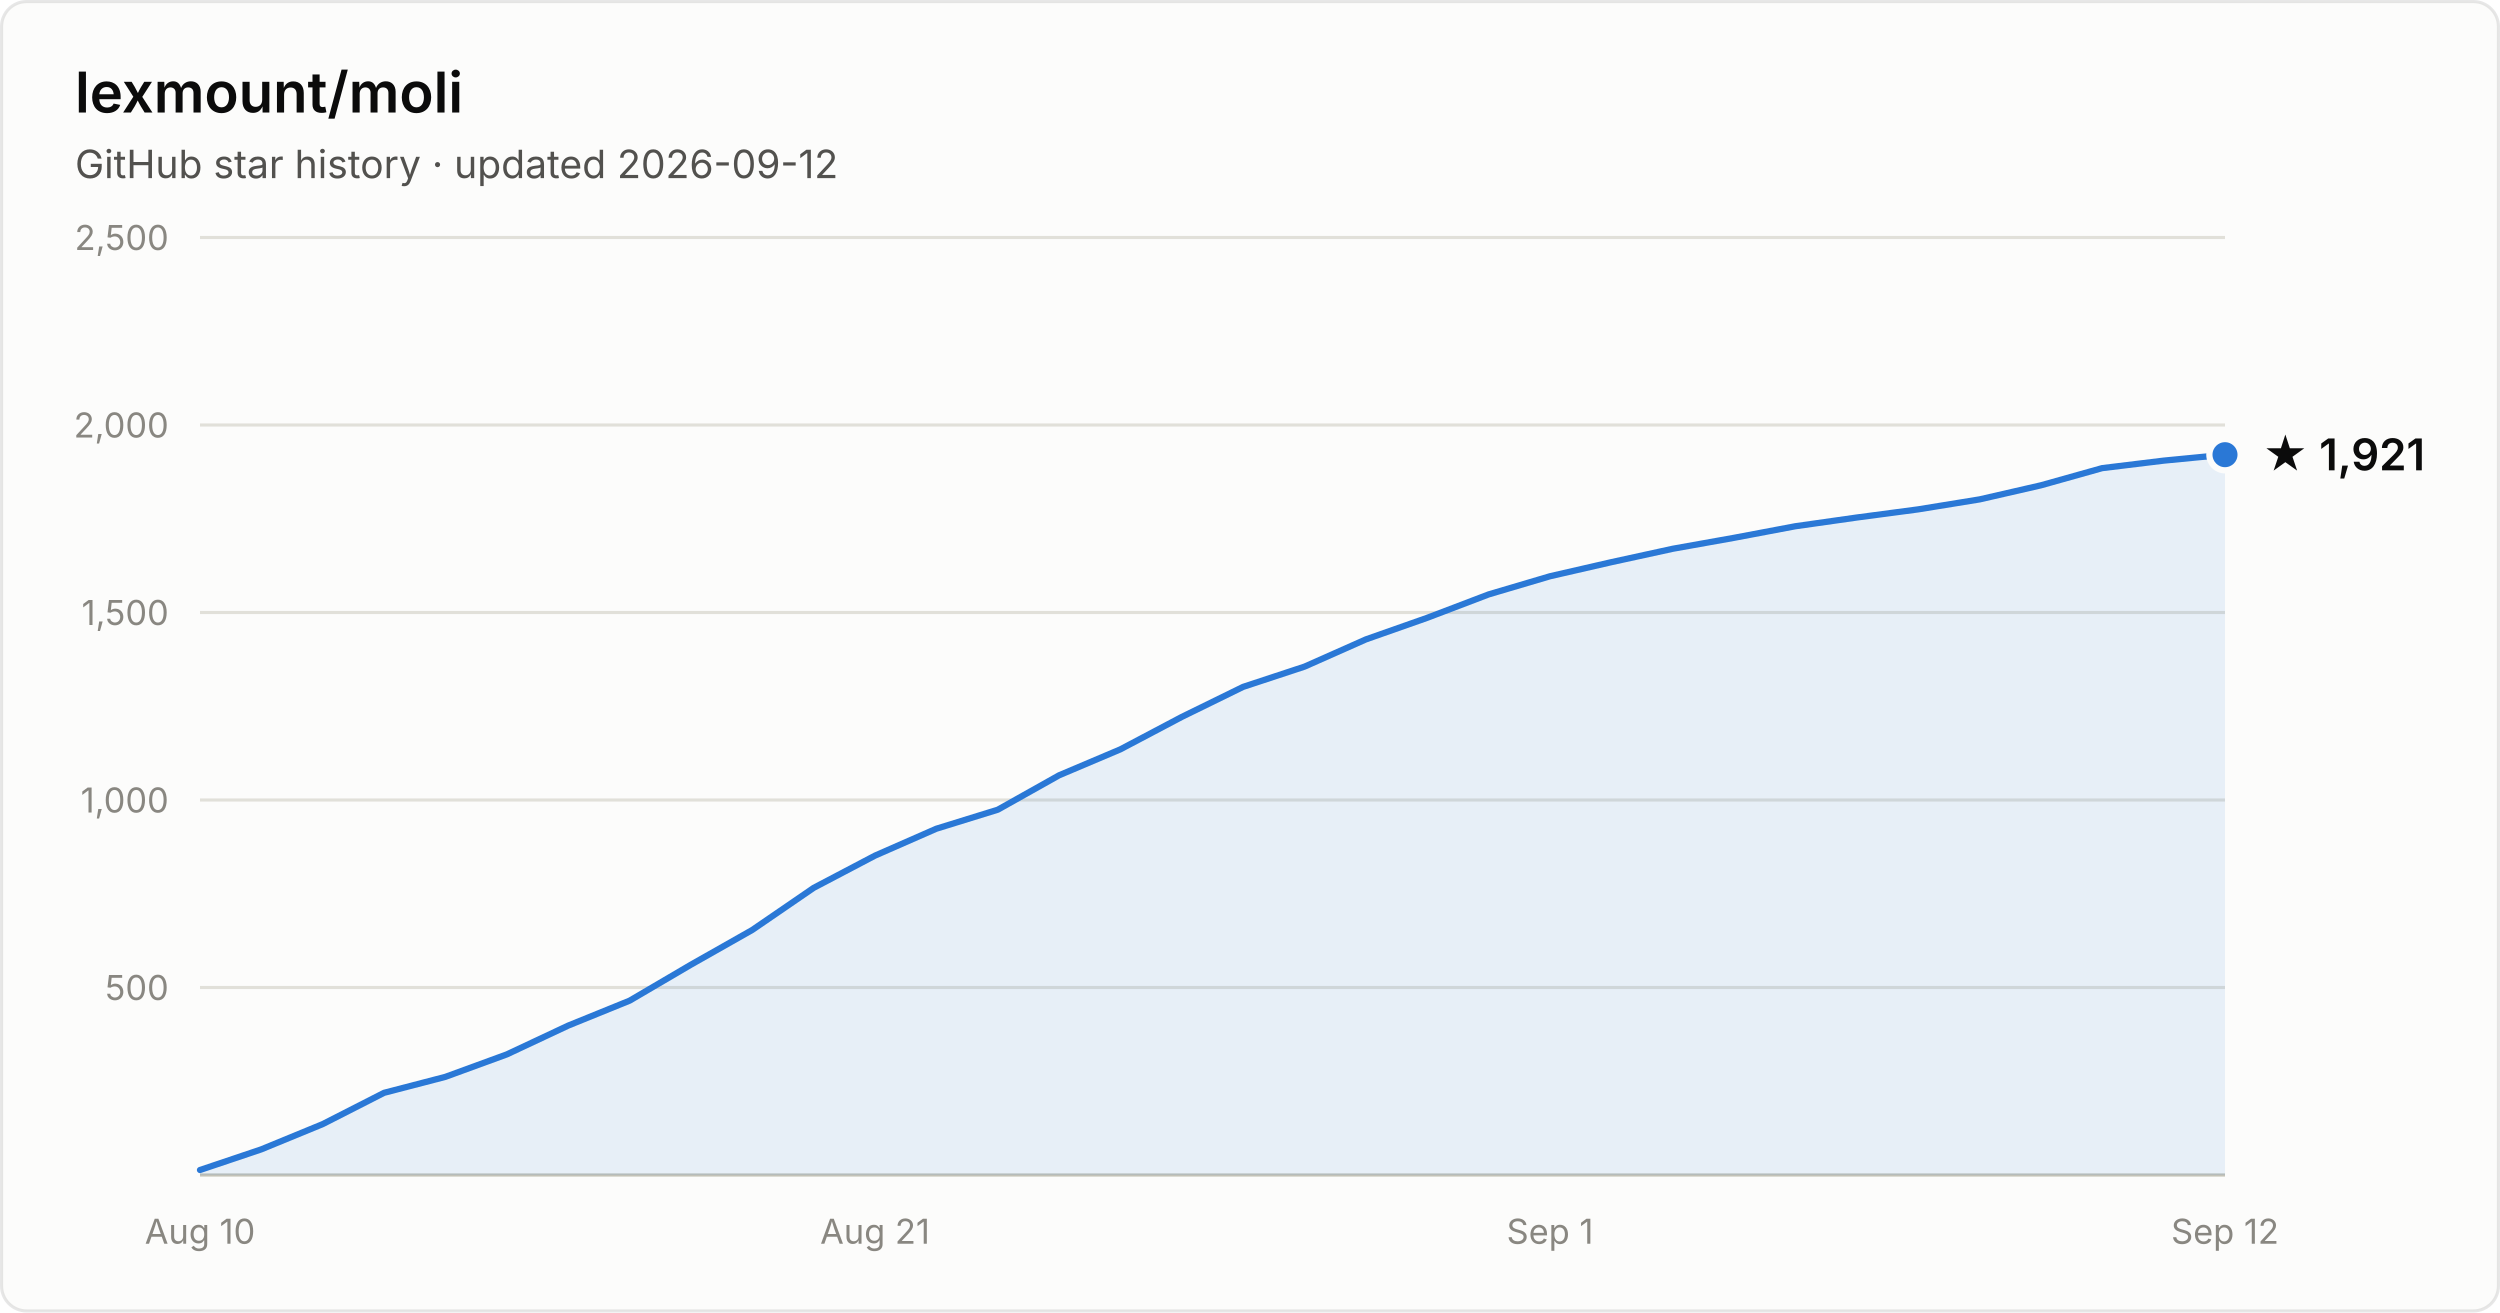
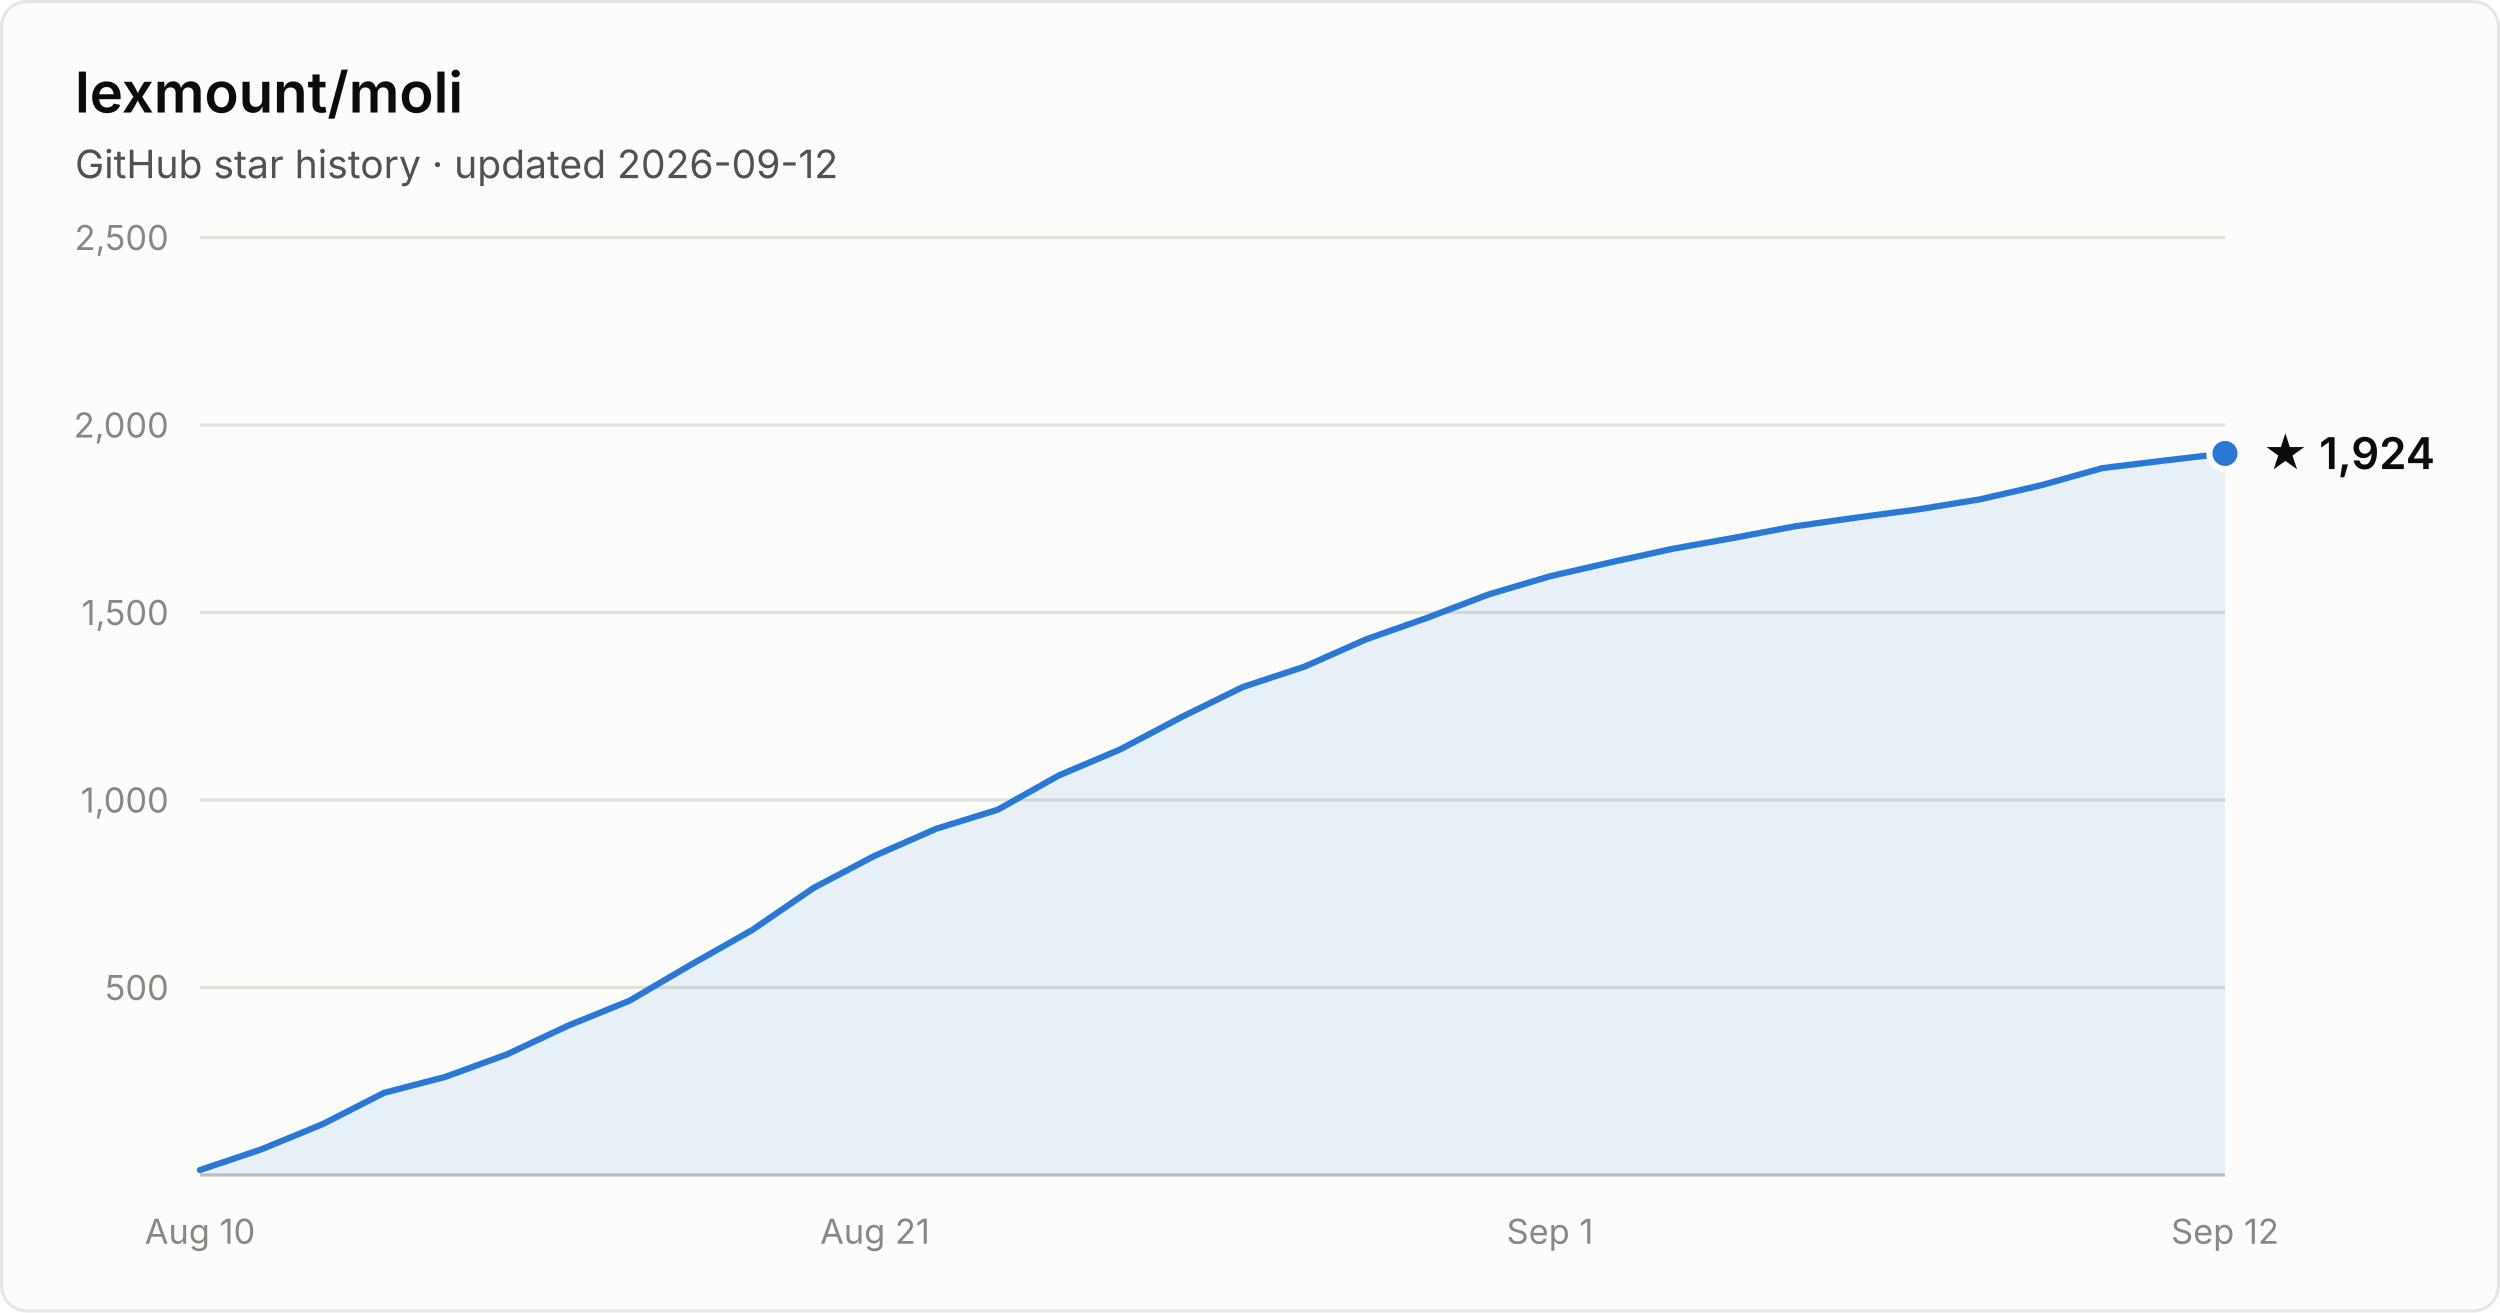
- <svg xmlns="http://www.w3.org/2000/svg" width="800" height="420" viewBox="0 0 800 420" font-family="system-ui, -apple-system, Segoe UI, sans-serif" role="img" aria-label="Star history of lexmount/moli: 1,921 stars as of 2026-09-12">
+ <svg xmlns="http://www.w3.org/2000/svg" width="800" height="420" viewBox="0 0 800 420" font-family="system-ui, -apple-system, Segoe UI, sans-serif" role="img" aria-label="Star history of lexmount/moli: 1,924 stars as of 2026-09-12">
  <rect x="0.5" y="0.5" width="799" height="419" rx="8" fill="#fcfcfb" stroke="rgba(11,11,11,0.10)" />
  <text x="24" y="36" fill="#0b0b0b" font-size="18" font-weight="600">lexmount/moli</text>
  <text x="24" y="57" fill="#52514e" font-size="12.5">GitHub star history · updated 2026-09-12</text>
  <line x1="64" y1="316.0" x2="712" y2="316.0" stroke="#e1e0d9" stroke-width="1" />
  <text x="54" y="320.0" text-anchor="end" fill="#898781" font-size="11" style="font-variant-numeric:tabular-nums">500</text>
  <line x1="64" y1="256.0" x2="712" y2="256.0" stroke="#e1e0d9" stroke-width="1" />
  <text x="54" y="260.0" text-anchor="end" fill="#898781" font-size="11" style="font-variant-numeric:tabular-nums">1,000</text>
  <line x1="64" y1="196.0" x2="712" y2="196.0" stroke="#e1e0d9" stroke-width="1" />
  <text x="54" y="200.0" text-anchor="end" fill="#898781" font-size="11" style="font-variant-numeric:tabular-nums">1,500</text>
  <line x1="64" y1="136.0" x2="712" y2="136.0" stroke="#e1e0d9" stroke-width="1" />
  <text x="54" y="140.0" text-anchor="end" fill="#898781" font-size="11" style="font-variant-numeric:tabular-nums">2,000</text>
  <line x1="64" y1="76.0" x2="712" y2="76.0" stroke="#e1e0d9" stroke-width="1" />
  <text x="54" y="80.0" text-anchor="end" fill="#898781" font-size="11" style="font-variant-numeric:tabular-nums">2,500</text>
  <line x1="64" y1="376" x2="712" y2="376" stroke="#c3c2b7" stroke-width="1" />
  <text x="64.0" y="398" text-anchor="middle" fill="#898781" font-size="11" style="font-variant-numeric:tabular-nums">Aug 10</text>
  <text x="280.0" y="398" text-anchor="middle" fill="#898781" font-size="11" style="font-variant-numeric:tabular-nums">Aug 21</text>
  <text x="496.0" y="398" text-anchor="middle" fill="#898781" font-size="11" style="font-variant-numeric:tabular-nums">Sep 1</text>
  <text x="712.0" y="398" text-anchor="middle" fill="#898781" font-size="11" style="font-variant-numeric:tabular-nums">Sep 12</text>
-   <path d="M64.0 374.4 L83.6 367.8 L103.3 359.7 L122.9 349.7 L142.5 344.6 L162.2 337.4 L181.8 328.2 L201.5 320.2 L221.1 308.7 L240.7 297.6 L260.4 284.1 L280.0 273.8 L299.6 265.2 L319.3 259.1 L338.9 248.1 L358.5 239.8 L378.2 229.4 L397.8 219.8 L417.5 213.3 L437.1 204.6 L456.7 197.7 L476.4 190.2 L496.0 184.4 L515.6 179.9 L535.3 175.6 L554.9 172.1 L574.5 168.4 L594.2 165.6 L613.8 163.0 L633.5 159.8 L653.1 155.3 L672.7 149.8 L692.4 147.4 L712.0 145.5 L712.0 376 L64.0 376 Z" fill="#2a78d6" fill-opacity="0.1" />
-   <path d="M64.0 374.4 L83.6 367.8 L103.3 359.7 L122.9 349.7 L142.5 344.6 L162.2 337.4 L181.8 328.2 L201.5 320.2 L221.1 308.7 L240.7 297.6 L260.4 284.1 L280.0 273.8 L299.6 265.2 L319.3 259.1 L338.9 248.1 L358.5 239.8 L378.2 229.4 L397.8 219.8 L417.5 213.3 L437.1 204.6 L456.7 197.7 L476.4 190.2 L496.0 184.4 L515.6 179.9 L535.3 175.6 L554.9 172.1 L574.5 168.4 L594.2 165.6 L613.8 163.0 L633.5 159.8 L653.1 155.3 L672.7 149.8 L692.4 147.4 L712.0 145.5" fill="none" stroke="#2a78d6" stroke-width="2" stroke-linejoin="round" stroke-linecap="round" />
-   <circle cx="712.0" cy="145.5" r="5" fill="#2a78d6" stroke="#fcfcfb" stroke-width="2" />
-   <text x="724.0" y="150.5" fill="#0b0b0b" font-size="14" font-weight="600">★ 1,921</text>
+   <path d="M64.0 374.4 L83.6 367.8 L103.3 359.7 L122.9 349.7 L142.5 344.6 L162.2 337.4 L181.8 328.2 L201.5 320.2 L221.1 308.7 L240.7 297.6 L260.4 284.1 L280.0 273.8 L299.6 265.2 L319.3 259.1 L338.9 248.1 L358.5 239.8 L378.2 229.4 L397.8 219.8 L417.5 213.3 L437.1 204.6 L456.7 197.7 L476.4 190.2 L496.0 184.4 L515.6 179.9 L535.3 175.6 L554.9 172.1 L574.5 168.4 L594.2 165.6 L613.8 163.0 L633.5 159.8 L653.1 155.3 L672.7 149.8 L692.4 147.4 L712.0 145.1 L712.0 376 L64.0 376 Z" fill="#2a78d6" fill-opacity="0.1" />
+   <path d="M64.0 374.4 L83.6 367.8 L103.3 359.7 L122.9 349.7 L142.5 344.6 L162.2 337.4 L181.8 328.2 L201.5 320.2 L221.1 308.7 L240.7 297.6 L260.4 284.1 L280.0 273.8 L299.6 265.2 L319.3 259.1 L338.9 248.1 L358.5 239.8 L378.2 229.4 L397.8 219.8 L417.5 213.3 L437.1 204.6 L456.7 197.7 L476.4 190.2 L496.0 184.4 L515.6 179.9 L535.3 175.6 L554.9 172.1 L574.5 168.4 L594.2 165.6 L613.8 163.0 L633.5 159.8 L653.1 155.3 L672.7 149.8 L692.4 147.4 L712.0 145.1" fill="none" stroke="#2a78d6" stroke-width="2" stroke-linejoin="round" stroke-linecap="round" />
+   <circle cx="712.0" cy="145.1" r="5" fill="#2a78d6" stroke="#fcfcfb" stroke-width="2" />
+   <text x="724.0" y="150.1" fill="#0b0b0b" font-size="14" font-weight="600">★ 1,924</text>
</svg>
